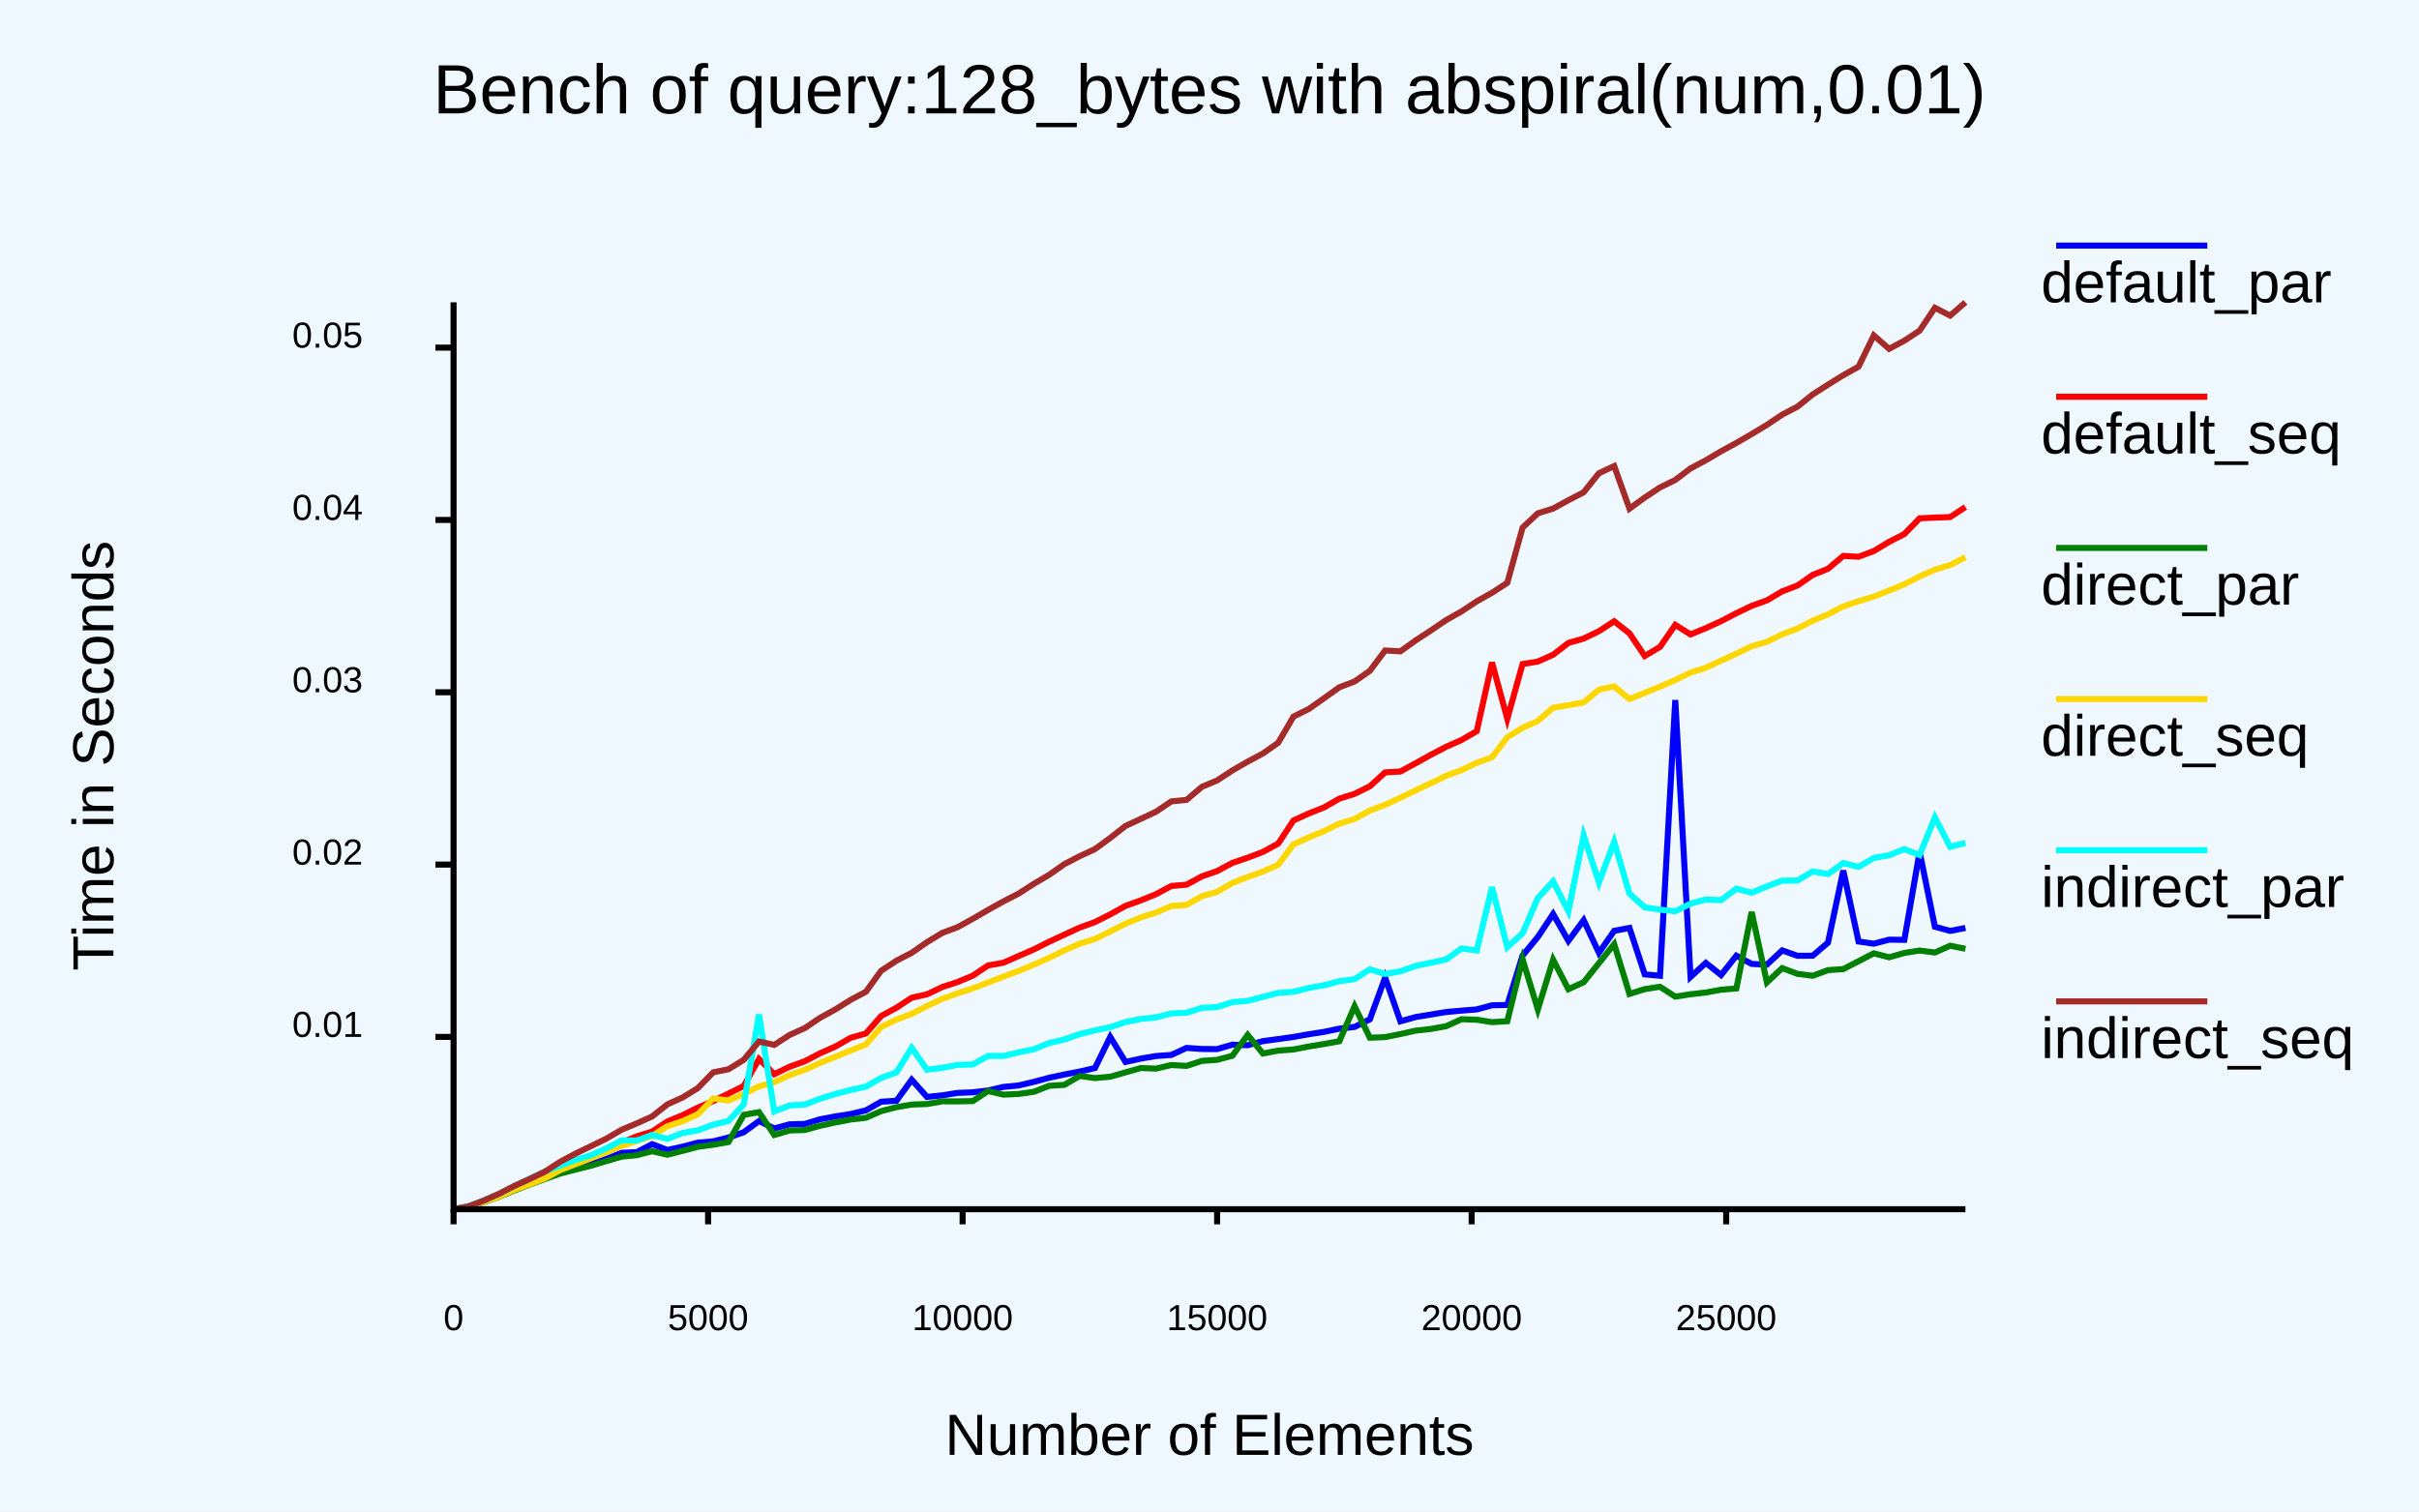
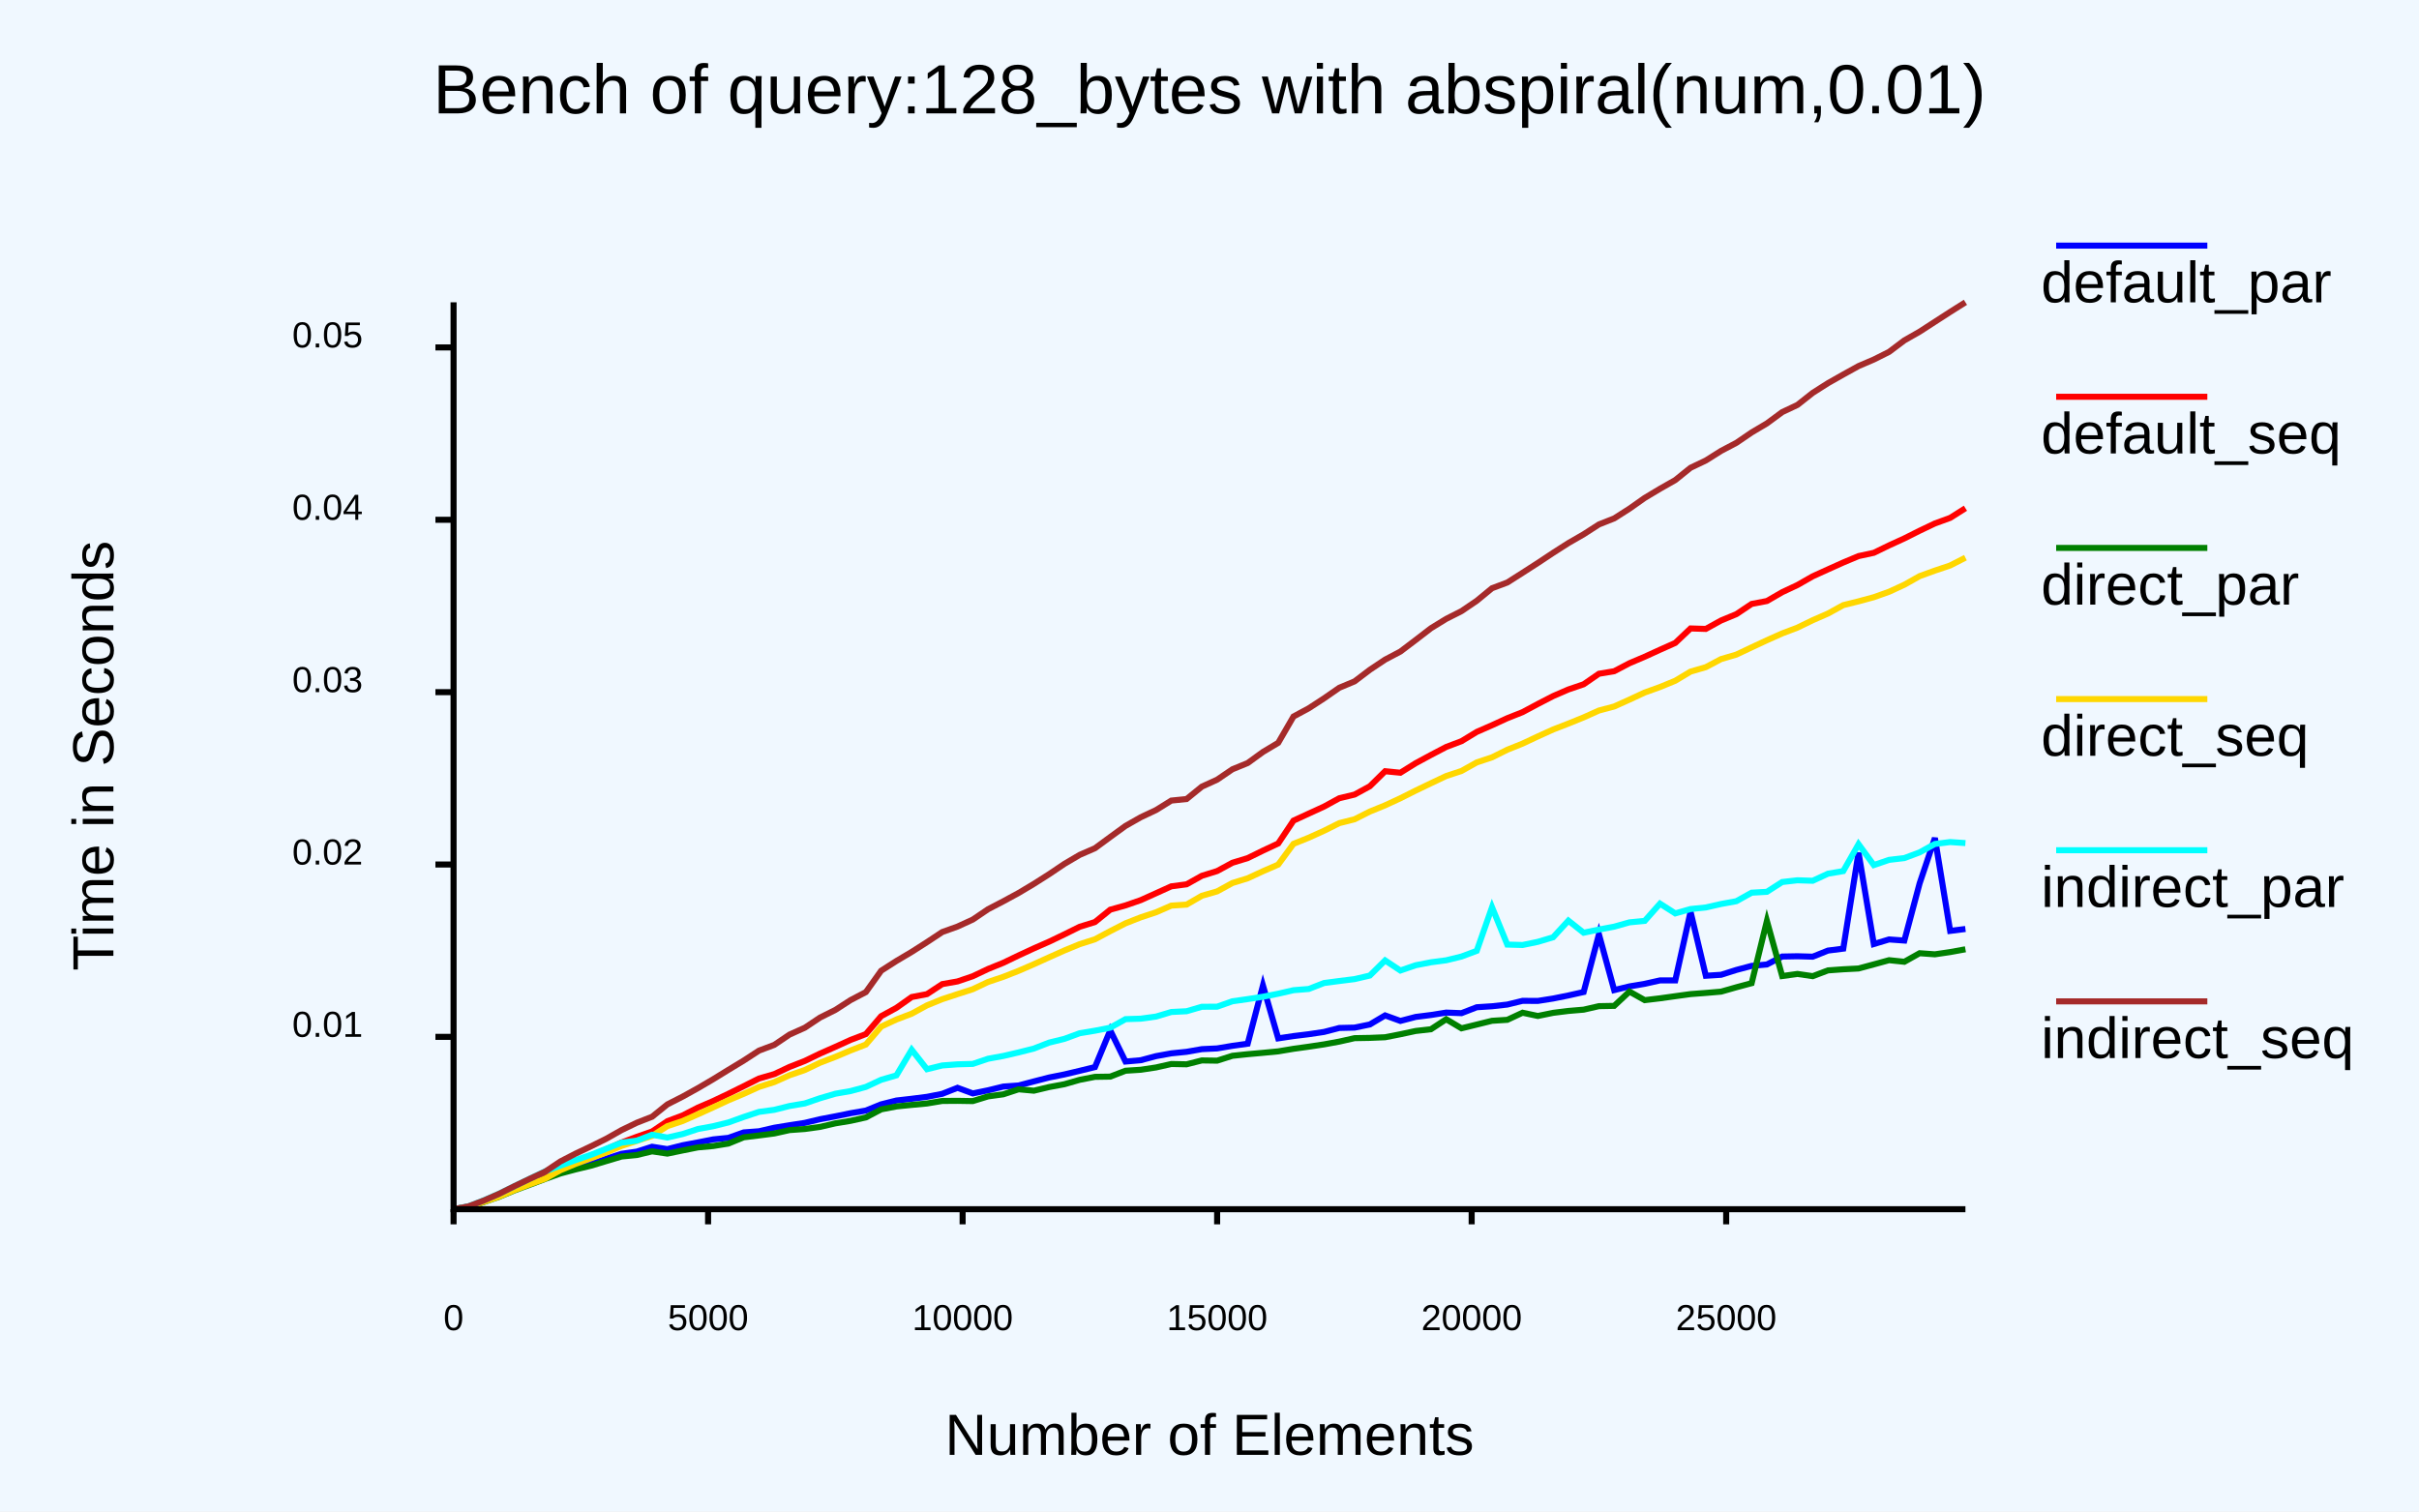
<svg xmlns="http://www.w3.org/2000/svg" class="poloto" height="500" viewBox="0 0 800 500" width="800">
  <rect class="poloto_background" fill="white" height="500" width="800" x="0" y="0" />
  <style>
.poloto {
font-family: "Arial";
stroke-width:2;
}
.poloto_text{fill: var(--poloto_fg_color,black);  }
.poloto_axis_lines{stroke: var(--poloto_fg_color,black);stoke-width:3;fill:none}
.poloto_background{fill: var(--poloto_bg_color,aliceblue); }
.poloto0stroke{stroke:  var(--poloto_color0,blue); }
.poloto1stroke{stroke:  var(--poloto_color1,red); }
.poloto2stroke{stroke:  var(--poloto_color2,green); }
.poloto3stroke{stroke:  var(--poloto_color3,gold); }
.poloto4stroke{stroke:  var(--poloto_color4,aqua); }
.poloto5stroke{stroke:  var(--poloto_color5,brown); }
.poloto6stroke{stroke:  var(--poloto_color6,lime); }
.poloto7stroke{stroke:  var(--poloto_color7,chocolate); }
.poloto0fill{fill:var(--poloto_color0,blue);}
.poloto1fill{fill:var(--poloto_color1,red);}
.poloto2fill{fill:var(--poloto_color2,green);}
.poloto3fill{fill:var(--poloto_color3,gold);}
.poloto4fill{fill:var(--poloto_color4,aqua);}
.poloto5fill{fill:var(--poloto_color5,brown);}
.poloto6fill{fill:var(--poloto_color6,lime);}
.poloto7fill{fill:var(--poloto_color7,chocolate);}
</style>
  <line class="poloto_axis_lines" stroke="black" x1="150" x2="150" y1="400" y2="405" />
  <text alignment-baseline="start" class="poloto_text" text-anchor="middle" x="150" y="440">
0
</text>
  <line class="poloto_axis_lines" stroke="black" x1="234.175" x2="234.175" y1="400" y2="405" />
  <text alignment-baseline="start" class="poloto_text" text-anchor="middle" x="234.175" y="440">
5000
</text>
  <line class="poloto_axis_lines" stroke="black" x1="318.35" x2="318.35" y1="400" y2="405" />
  <text alignment-baseline="start" class="poloto_text" text-anchor="middle" x="318.35" y="440">
10000
</text>
  <line class="poloto_axis_lines" stroke="black" x1="402.525" x2="402.525" y1="400" y2="405" />
  <text alignment-baseline="start" class="poloto_text" text-anchor="middle" x="402.525" y="440">
15000
</text>
  <line class="poloto_axis_lines" stroke="black" x1="486.7" x2="486.7" y1="400" y2="405" />
  <text alignment-baseline="start" class="poloto_text" text-anchor="middle" x="486.7" y="440">
20000
</text>
  <line class="poloto_axis_lines" stroke="black" x1="570.875" x2="570.875" y1="400" y2="405" />
  <text alignment-baseline="start" class="poloto_text" text-anchor="middle" x="570.875" y="440">
25000
</text>
-   <line class="poloto_axis_lines" stroke="black" x1="150" x2="144" y1="342.999" y2="342.999" />
-   <text alignment-baseline="middle" class="poloto_text" text-anchor="end" x="120" y="342.999">
+   <line class="poloto_axis_lines" stroke="black" x1="150" x2="144" y1="342.986" y2="342.986" />
+   <text alignment-baseline="middle" class="poloto_text" text-anchor="end" x="120" y="342.986">
0.01
</text>
-   <line class="poloto_axis_lines" stroke="black" x1="150" x2="144" y1="285.997" y2="285.997" />
-   <text alignment-baseline="middle" class="poloto_text" text-anchor="end" x="120" y="285.997">
+   <line class="poloto_axis_lines" stroke="black" x1="150" x2="144" y1="285.972" y2="285.972" />
+   <text alignment-baseline="middle" class="poloto_text" text-anchor="end" x="120" y="285.972">
0.02
</text>
-   <line class="poloto_axis_lines" stroke="black" x1="150" x2="144" y1="228.995" y2="228.995" />
-   <text alignment-baseline="middle" class="poloto_text" text-anchor="end" x="120" y="228.995">
+   <line class="poloto_axis_lines" stroke="black" x1="150" x2="144" y1="228.957" y2="228.957" />
+   <text alignment-baseline="middle" class="poloto_text" text-anchor="end" x="120" y="228.957">
0.03
</text>
-   <line class="poloto_axis_lines" stroke="black" x1="150" x2="144" y1="171.994" y2="171.994" />
-   <text alignment-baseline="middle" class="poloto_text" text-anchor="end" x="120" y="171.994">
+   <line class="poloto_axis_lines" stroke="black" x1="150" x2="144" y1="171.943" y2="171.943" />
+   <text alignment-baseline="middle" class="poloto_text" text-anchor="end" x="120" y="171.943">
0.04
</text>
-   <line class="poloto_axis_lines" stroke="black" x1="150" x2="144" y1="114.992" y2="114.992" />
-   <text alignment-baseline="middle" class="poloto_text" text-anchor="end" x="120" y="114.992">
+   <line class="poloto_axis_lines" stroke="black" x1="150" x2="144" y1="114.928" y2="114.928" />
+   <text alignment-baseline="middle" class="poloto_text" text-anchor="end" x="120" y="114.928">
0.05
</text>
  <text alignment-baseline="middle" class="poloto_text" font-size="large" text-anchor="start" x="675" y="100">
default_par
</text>
  <line class="poloto0stroke" x1="680" x2="730" y1="81.25" y2="81.25" />
-   <polyline class="poloto0stroke" fill="none" points="650,306.959 644.949,307.939 639.899,306.563 634.848,281.784 629.798,310.895 624.747,310.837 619.697,312.164 614.646,311.437 609.596,287.977 604.545,311.82 599.495,316.143 594.444,316.169 589.394,314.387 584.343,319.1 579.293,318.856 574.242,316.136 569.192,322.528 564.141,318.528 559.091,323.15 554.04,231.566 548.99,322.766 543.939,322.316 538.889,306.957 533.838,307.909 528.788,315.183 523.737,304.406 518.687,311.226 513.636,302.352 508.586,309.956 503.535,316.08 498.485,332.431 493.434,332.541 488.384,333.911 483.333,334.319 478.283,334.765 473.232,335.608 468.182,336.43 463.131,337.841 458.081,323.422 453.03,337.178 447.98,339.697 442.929,340.275 437.879,341.337 432.828,342.114 427.778,343.015 422.727,343.713 417.677,344.394 412.626,345.75 407.576,345.571 402.525,347.027 397.475,346.991 392.424,346.639 387.374,348.965 382.323,349.326 377.273,350.176 372.222,351.281 367.172,343.005 362.121,353.299 357.071,354.461 352.02,355.435 346.97,356.513 341.919,357.869 336.869,359.063 331.818,359.542 326.768,360.737 321.717,361.329 316.667,361.528 311.616,362.33 306.566,362.858 301.515,357.164 296.465,364.127 291.414,364.441 286.364,367.304 281.313,368.513 276.263,369.299 271.212,370.249 266.162,371.778 261.111,371.925 256.061,373.28 251.01,370.83 245.96,374.547 240.909,376.282 235.859,377.546 230.808,377.985 225.758,379.306 220.707,380.403 215.657,378.486 210.606,381.115 205.556,381.347 200.505,383.355 195.455,385.054 190.404,386.083 185.354,387.573 180.303,389.289 175.253,391.294 170.202,393.313 165.152,395.503 160.101,397.41 155.05,399.136 150,400 " stroke="black" />
+   <polyline class="poloto0stroke" fill="none" points="650,307.299 644.949,307.938 639.899,277.197 634.848,292.217 629.798,311.128 624.747,310.761 619.697,312.281 614.646,282.056 609.596,313.804 604.545,314.444 599.495,316.462 594.444,316.322 589.394,316.418 584.343,319.042 579.293,319.506 574.242,320.847 569.192,322.452 564.141,322.772 559.091,301.617 554.04,324.314 548.99,324.312 543.939,325.44 538.889,326.292 533.838,327.519 528.788,309.07 523.737,328.157 518.687,329.29 513.636,330.306 508.586,331.099 503.535,331.071 498.485,332.303 493.434,332.861 488.384,333.19 483.333,335.148 478.283,334.958 473.232,335.757 468.182,336.396 463.131,337.716 458.081,335.893 453.03,338.887 447.98,339.926 442.929,340.044 437.879,341.356 432.828,342.107 427.778,342.728 422.727,343.486 417.677,326.002 412.626,345.253 407.576,345.956 402.525,346.807 397.475,347.048 392.424,347.932 387.374,348.441 382.323,349.36 377.273,350.711 372.222,351.15 367.172,340.844 362.121,352.988 357.071,354.217 352.02,355.416 346.97,356.429 341.919,357.728 336.869,359.066 331.818,359.428 326.768,360.66 321.717,361.696 316.667,359.838 311.616,361.829 306.566,362.823 301.515,363.465 296.465,364.042 291.414,365.309 286.364,367.365 281.313,368.239 276.263,369.269 271.212,370.229 266.162,371.438 261.111,372.222 256.061,373.046 251.01,374.216 245.96,374.596 240.909,376.393 235.859,376.906 230.808,377.905 225.758,378.845 220.707,380.125 215.657,379.332 210.606,380.941 205.556,381.67 200.505,383.302 195.455,385.028 190.404,386.26 185.354,387.883 180.303,389.366 175.253,391.319 170.202,393.35 165.152,395.532 160.101,397.421 155.05,399.13 150,400 " stroke="black" />
  <text alignment-baseline="middle" class="poloto_text" font-size="large" text-anchor="start" x="675" y="150">
default_seq
</text>
  <line class="poloto1stroke" x1="680" x2="730" y1="131.25" y2="131.25" />
-   <polyline class="poloto1stroke" fill="none" points="650,167.721 644.949,171.042 639.899,171.225 634.848,171.454 629.798,176.66 624.747,179.243 619.697,182.282 614.646,184.166 609.596,183.889 604.545,188.141 599.495,190.183 594.444,193.691 589.394,195.619 584.343,198.603 579.293,200.408 574.242,202.844 569.192,205.465 564.141,207.787 559.091,209.864 554.04,206.695 548.99,214.002 543.939,216.995 538.889,209.506 533.838,205.505 528.788,208.798 523.737,211.241 518.687,212.68 513.636,216.591 508.586,218.844 503.535,219.66 498.485,237.783 493.434,219.145 488.384,241.869 483.333,244.792 478.283,247.025 473.232,249.666 468.182,252.462 463.131,255.216 458.081,255.5 453.03,260.104 447.98,262.602 442.929,264.192 437.879,267.095 432.828,269.089 427.778,271.389 422.727,279.048 417.677,281.797 412.626,283.728 407.576,285.434 402.525,288.146 397.475,289.894 392.424,292.642 387.374,293.081 382.323,295.786 377.273,297.846 372.222,299.659 367.172,302.466 362.121,305.012 357.071,306.838 352.02,309.173 346.97,311.511 341.919,314.053 336.869,316.247 331.818,318.463 326.768,319.364 321.717,322.738 316.667,324.855 311.616,326.503 306.566,328.919 301.515,330.044 296.465,333.36 291.414,336.086 286.364,341.866 281.313,343.305 276.263,346.186 271.212,348.429 266.162,351.048 261.111,352.878 256.061,355.321 251.01,350.3 245.96,359.241 240.909,361.75 235.859,364.222 230.808,366.381 225.758,368.888 220.707,370.972 215.657,374.316 210.606,375.891 205.556,377.924 200.505,380.173 195.455,382.262 190.404,384.234 185.354,386.35 180.303,389.249 175.253,391.242 170.202,393.219 165.152,395.398 160.101,397.357 155.05,399.115 150,400 " stroke="black" />
+   <polyline class="poloto1stroke" fill="none" points="650,168.116 644.949,171.312 639.899,173.157 634.848,175.562 629.798,178.099 624.747,180.409 619.697,182.864 614.646,183.952 609.596,186.074 604.545,188.343 599.495,190.639 594.444,193.523 589.394,195.894 584.343,198.812 579.293,199.778 574.242,203.157 569.192,205.25 564.141,208.041 559.091,207.886 554.04,212.68 548.99,214.933 543.939,217.239 538.889,219.389 533.838,222.033 528.788,222.872 523.737,226.358 518.687,228.075 513.636,230.263 508.586,232.872 503.535,235.572 498.485,237.578 493.434,239.9 488.384,242.11 483.333,245.18 478.283,247.09 473.232,249.737 468.182,252.464 463.131,255.613 458.081,255.12 453.03,260.087 447.98,262.838 442.929,264.052 437.879,266.813 432.828,269.126 427.778,271.454 422.727,279.012 417.677,281.376 412.626,283.856 407.576,285.396 402.525,288.136 397.475,289.706 392.424,292.525 387.374,293.188 382.323,295.475 377.273,297.752 372.222,299.505 367.172,300.917 362.121,305.005 357.071,306.571 352.02,309.072 346.97,311.495 341.919,313.714 336.869,316.053 331.818,318.482 326.768,320.532 321.717,322.929 316.667,324.649 311.616,325.536 306.566,328.85 301.515,329.815 296.465,333.387 291.414,336.14 286.364,342.063 281.313,343.993 276.263,346.288 271.212,348.513 266.162,350.955 261.111,352.93 256.061,355.308 251.01,356.767 245.96,359.304 240.909,361.809 235.859,364.21 230.808,366.391 225.758,368.982 220.707,370.884 215.657,374.286 210.606,376.045 205.556,377.924 200.505,380.184 195.455,382.34 190.404,384.264 185.354,386.415 180.303,389.231 175.253,391.296 170.202,393.261 165.152,395.455 160.101,397.375 155.05,399.123 150,400 " stroke="black" />
  <text alignment-baseline="middle" class="poloto_text" font-size="large" text-anchor="start" x="675" y="200">
direct_par
</text>
  <line class="poloto2stroke" x1="680" x2="730" y1="181.25" y2="181.25" />
-   <polyline class="poloto2stroke" fill="none" points="650,313.86 644.949,312.844 639.899,315.083 634.848,314.438 629.798,315.227 624.747,316.665 619.697,315.346 614.646,317.968 609.596,320.562 604.545,320.921 599.495,322.779 594.444,322.138 589.394,320.245 584.343,324.968 579.293,301.686 574.242,326.975 569.192,327.394 564.141,328.312 559.091,328.891 554.04,329.681 548.99,326.418 543.939,327.198 538.889,328.783 533.838,312.312 528.788,318.614 523.737,324.921 518.687,327.218 513.636,317.46 508.586,333.922 503.535,317.307 498.485,337.815 493.434,338.118 488.384,337.322 483.333,337.147 478.283,339.46 473.232,340.363 468.182,340.93 463.131,342.054 458.081,343.074 453.03,343.269 447.98,332.862 442.929,344.441 437.879,345.346 432.828,346.171 427.778,347.165 422.727,347.538 417.677,348.501 412.626,342.347 407.576,349.229 402.525,350.584 397.475,350.934 392.424,352.594 387.374,352.306 382.323,353.485 377.273,353.304 372.222,354.731 367.172,356.18 362.121,356.622 357.071,355.923 352.02,358.862 346.97,359.175 341.919,361.152 336.869,361.869 331.818,362.099 326.768,360.909 321.717,364.232 316.667,364.336 311.616,364.319 306.566,365.206 301.515,365.382 296.465,366.254 291.414,367.552 286.364,369.757 281.313,370.324 276.263,371.289 271.212,372.41 266.162,373.795 261.111,373.959 256.061,375.44 251.01,367.895 245.96,368.786 240.909,377.788 235.859,378.672 230.808,379.355 225.758,380.697 220.707,381.978 215.657,380.806 210.606,382.13 205.556,382.62 200.505,384.095 195.455,385.599 190.404,386.874 185.354,388.179 180.303,389.992 175.253,391.819 170.202,393.763 165.152,395.842 160.101,397.602 155.05,399.211 150,400 " stroke="black" />
+   <polyline class="poloto2stroke" fill="none" points="650,314.018 644.949,314.939 639.899,315.682 634.848,315.317 629.798,318.149 624.747,317.623 619.697,319.009 614.646,320.371 609.596,320.634 604.545,320.998 599.495,322.91 594.444,322.169 589.394,322.873 584.343,304.636 579.293,325.229 574.242,326.582 569.192,328.025 564.141,328.456 559.091,328.839 554.04,329.531 548.99,330.236 543.939,330.841 538.889,328.007 533.838,332.734 528.788,332.829 523.737,333.989 518.687,334.413 513.636,335.043 508.586,336.076 503.535,335.001 498.485,337.352 493.434,337.67 488.384,338.918 483.333,340.159 478.283,337.158 473.232,340.466 468.182,341.039 463.131,342.122 458.081,343.115 453.03,343.326 447.98,343.415 442.929,344.555 437.879,345.478 432.828,346.236 427.778,346.937 422.727,347.785 417.677,348.267 412.626,348.719 407.576,349.251 402.525,350.856 397.475,350.783 392.424,352.064 387.374,351.966 382.323,353.105 377.273,353.869 372.222,354.193 367.172,356.138 362.121,356.215 357.071,357.2 352.02,358.651 346.97,359.587 341.919,360.794 336.869,360.333 331.818,361.991 326.768,362.681 321.717,364.232 316.667,364.151 311.616,364.189 306.566,365.025 301.515,365.497 296.465,366.003 291.414,366.971 286.364,369.637 281.313,370.763 276.263,371.6 271.212,372.772 266.162,373.466 261.111,373.827 256.061,374.948 251.01,375.601 245.96,376.214 240.909,378.28 235.859,379.097 230.808,379.55 225.758,380.564 220.707,381.608 215.657,380.857 210.606,382.075 205.556,382.571 200.505,384.08 195.455,385.605 190.404,386.824 185.354,388.172 180.303,389.989 175.253,391.898 170.202,393.759 165.152,395.864 160.101,397.607 155.05,399.216 150,400 " stroke="black" />
  <text alignment-baseline="middle" class="poloto_text" font-size="large" text-anchor="start" x="675" y="250">
direct_seq
</text>
  <line class="poloto3stroke" x1="680" x2="730" y1="231.25" y2="231.25" />
-   <polyline class="poloto3stroke" fill="none" points="650,184.339 644.949,186.896 639.899,188.446 634.848,190.657 629.798,193.278 624.747,195.341 619.697,197.325 614.646,198.869 609.596,200.595 604.545,203.23 599.495,205.291 594.444,207.95 589.394,209.814 584.343,212.32 579.293,213.781 574.242,216.243 569.192,218.529 564.141,220.895 559.091,222.479 554.04,224.955 548.99,227.126 543.939,229.199 538.889,231.238 533.838,227.038 528.788,228.143 523.737,232.338 518.687,233.285 513.636,234.1 508.586,238.494 503.535,240.759 498.485,243.86 493.434,250.51 488.384,252.337 483.333,254.742 478.283,256.61 473.232,259.071 468.182,261.431 463.131,263.897 458.081,266.224 453.03,268.133 447.98,270.887 442.929,272.46 437.879,274.906 432.828,276.997 427.778,279.323 422.727,286.046 417.677,288.296 412.626,290.097 407.576,292.05 402.525,295.018 397.475,296.458 392.424,299.339 387.374,299.708 382.323,301.864 377.273,303.474 372.222,305.567 367.172,308.101 362.121,310.599 357.071,312.173 352.02,314.374 346.97,316.85 341.919,319.089 336.869,321.177 331.818,323.064 326.768,324.996 321.717,326.95 316.667,328.605 311.616,330.409 306.566,332.787 301.515,335.387 296.465,337.253 291.414,339.723 286.364,345.495 281.313,347.511 276.263,349.562 271.212,351.6 266.162,353.881 261.111,355.632 256.061,357.981 251.01,359.343 245.96,361.869 240.909,364.036 235.859,363.374 230.808,368.589 225.758,370.855 220.707,372.553 215.657,375.762 210.606,377.403 205.556,379.062 200.505,381.216 195.455,383.164 190.404,385.051 185.354,387.011 180.303,389.77 175.253,391.716 170.202,393.552 165.152,395.75 160.101,397.534 155.05,399.169 150,400 " stroke="black" />
+   <polyline class="poloto3stroke" fill="none" points="650,184.473 644.949,187.055 639.899,188.749 634.848,190.582 629.798,193.426 624.747,195.752 619.697,197.553 614.646,198.921 609.596,200.175 604.545,202.953 599.495,205.162 594.444,207.615 589.394,209.532 584.343,211.787 579.293,214.144 574.242,216.532 569.192,218.02 564.141,220.693 559.091,222.164 554.04,225.189 548.99,227.264 543.939,229.079 538.889,231.425 533.838,233.7 528.788,235.04 523.737,237.309 518.687,239.359 513.636,241.318 508.586,243.609 503.535,245.978 498.485,248.011 493.434,250.524 488.384,252.208 483.333,255.03 478.283,256.703 473.232,259.091 468.182,261.52 463.131,264.057 458.081,266.398 453.03,268.459 447.98,271.01 442.929,272.287 437.879,274.814 432.828,277.098 427.778,279.132 422.727,285.999 417.677,288.199 412.626,290.536 407.576,292.096 402.525,294.863 397.475,296.312 392.424,299.236 387.374,299.571 382.323,301.778 377.273,303.446 372.222,305.429 367.172,308.014 362.121,310.709 357.071,312.326 352.02,314.407 346.97,316.662 341.919,318.954 336.869,321.145 331.818,323.129 326.768,324.829 321.717,327.223 316.667,328.851 311.616,330.517 306.566,332.568 301.515,335.321 296.465,337.243 291.414,339.59 286.364,345.519 281.313,347.472 276.263,349.605 271.212,351.537 266.162,353.954 261.111,355.687 256.061,357.95 251.01,359.54 245.96,361.837 240.909,363.955 235.859,366.301 230.808,368.597 225.758,370.827 220.707,372.521 215.657,375.737 210.606,377.391 205.556,379.052 200.505,381.24 195.455,383.15 190.404,384.978 185.354,387.082 180.303,389.896 175.253,391.731 170.202,393.645 165.152,395.782 160.101,397.537 155.05,399.176 150,400 " stroke="black" />
  <text alignment-baseline="middle" class="poloto_text" font-size="large" text-anchor="start" x="675" y="300">
indirect_par
</text>
  <line class="poloto4stroke" x1="680" x2="730" y1="281.25" y2="281.25" />
-   <polyline class="poloto4stroke" fill="none" points="650,278.801 644.949,280.118 639.899,270.397 634.848,282.844 629.798,280.877 624.747,282.918 619.697,283.797 614.646,286.763 609.596,285.484 604.545,289.139 599.495,288.263 594.444,291.262 589.394,291.316 584.343,293.21 579.293,295.299 574.242,293.961 569.192,297.776 564.141,297.542 559.091,298.925 554.04,301.435 548.99,300.923 543.939,300.144 538.889,295.626 533.838,278.482 528.788,291.93 523.737,276.317 518.687,301.443 513.636,291.562 508.586,297.09 503.535,308.711 498.485,313.305 493.434,293.466 488.384,314.404 483.333,313.745 478.283,317.385 473.232,318.454 468.182,319.521 463.131,321.291 458.081,322.189 453.03,320.658 447.98,323.881 442.929,324.58 437.879,325.904 432.828,326.803 427.778,328.089 422.727,328.454 417.677,329.75 412.626,331.084 407.576,331.485 402.525,333.142 397.475,333.382 392.424,335.039 387.374,335.221 382.323,336.555 377.273,337.057 372.222,338.087 367.172,339.773 362.121,340.851 357.071,342.063 352.02,343.831 346.97,345.035 341.919,347.081 336.869,348.11 331.818,349.304 326.768,349.285 321.717,352.113 316.667,352.263 311.616,353.224 306.566,353.852 301.515,346.619 296.465,354.738 291.414,356.566 286.364,359.451 281.313,360.552 276.263,361.873 271.212,363.445 266.162,365.391 261.111,365.671 256.061,367.652 251.01,335.579 245.96,365.345 240.909,370.801 235.859,372.03 230.808,373.903 225.758,374.777 220.707,376.743 215.657,375.406 210.606,377.266 205.556,377.236 200.505,379.878 195.455,382.132 190.404,383.681 185.354,385.574 180.303,387.459 175.253,389.855 170.202,392.267 165.152,394.857 160.101,397.014 155.05,398.988 150,400 " stroke="black" />
+   <polyline class="poloto4stroke" fill="none" points="650,278.887 644.949,278.544 639.899,279.18 634.848,281.961 629.798,283.847 624.747,284.441 619.697,286.16 614.646,279.252 609.596,288.149 604.545,289.014 599.495,291.35 594.444,291.19 589.394,291.767 584.343,295.008 579.293,295.294 574.242,298.109 569.192,299.03 564.141,300.184 559.091,300.701 554.04,302.148 548.99,298.924 543.939,304.623 538.889,305.107 533.838,306.535 528.788,307.482 523.737,308.541 518.687,304.537 513.636,310.046 508.586,311.555 503.535,312.599 498.485,312.459 493.434,300.101 488.384,314.53 483.333,316.419 478.283,317.658 473.232,318.317 468.182,319.301 463.131,321.041 458.081,317.704 453.03,322.702 447.98,323.882 442.929,324.51 437.879,325.176 432.828,327.145 427.778,327.553 422.727,328.716 417.677,329.708 412.626,330.498 407.576,331.216 402.525,333.005 397.475,333.034 392.424,334.507 387.374,334.761 382.323,336.275 377.273,336.967 372.222,337.128 367.172,339.955 362.121,340.947 357.071,341.786 352.02,343.647 346.97,344.885 341.919,346.852 336.869,348.13 331.818,349.302 326.768,350.228 321.717,351.932 316.667,352.071 311.616,352.446 306.566,353.688 301.515,347.25 296.465,355.714 291.414,357.19 286.364,359.546 281.313,360.914 276.263,361.797 271.212,363.281 266.162,365.008 261.111,365.859 256.061,367.125 251.01,367.808 245.96,369.482 240.909,371.295 235.859,372.548 230.808,373.474 225.758,375.134 220.707,376.291 215.657,375.369 210.606,377.323 205.556,377.982 200.505,379.994 195.455,381.995 190.404,383.737 185.354,385.571 180.303,387.467 175.253,389.888 170.202,392.348 165.152,394.827 160.101,397.029 155.05,398.992 150,400 " stroke="black" />
  <text alignment-baseline="middle" class="poloto_text" font-size="large" text-anchor="start" x="675" y="350">
indirect_seq
</text>
  <line class="poloto5stroke" x1="680" x2="730" y1="331.25" y2="331.25" />
-   <polyline class="poloto5stroke" fill="none" points="650,100 644.949,104.398 639.899,101.812 634.848,109.386 629.798,112.688 624.747,115.397 619.697,110.948 614.646,121.305 609.596,124.112 604.545,127.242 599.495,130.479 594.444,134.527 589.394,137.156 584.343,140.553 579.293,143.585 574.242,146.528 569.192,149.268 564.141,152.261 559.091,154.938 554.04,158.762 548.99,161.247 543.939,164.584 538.889,168.268 533.838,154.165 528.788,156.539 523.737,162.851 518.687,165.471 513.636,168.235 508.586,169.795 503.535,174.541 498.485,192.801 493.434,196.075 488.384,198.918 483.333,202.263 478.283,205.102 473.232,208.543 468.182,211.839 463.131,215.461 458.081,215.175 453.03,221.906 447.98,225.424 442.929,227.351 437.879,230.977 432.828,234.532 427.778,237.036 422.727,245.685 417.677,249.252 412.626,251.943 407.576,254.853 402.525,258.157 397.475,260.286 392.424,264.587 387.374,265.099 382.323,268.506 377.273,270.874 372.222,273.209 367.172,277.192 362.121,280.879 357.071,283.225 352.02,285.827 346.97,289.379 341.919,292.344 336.869,295.6 331.818,298.19 326.768,300.997 321.717,303.932 316.667,306.717 311.616,308.594 306.566,311.666 301.515,315.18 296.465,317.787 291.414,321.113 286.364,328.063 281.313,330.75 276.263,333.908 271.212,336.679 266.162,340.083 261.111,342.367 256.061,345.646 251.01,344.521 245.96,350.586 240.909,353.7 235.859,354.723 230.808,359.913 225.758,363.033 220.707,365.32 215.657,369.32 210.606,371.605 205.556,373.724 200.505,376.67 195.455,379.131 190.404,381.565 185.354,384.242 180.303,387.522 175.253,389.971 170.202,392.237 165.152,394.854 160.101,397.095 155.05,399.014 150,400 " stroke="black" />
+   <polyline class="poloto5stroke" fill="none" points="650,100 644.949,103.184 639.899,106.447 634.848,109.717 629.798,112.598 624.747,116.403 619.697,118.931 614.646,121.094 609.596,123.888 604.545,126.744 599.495,129.957 594.444,133.946 589.394,136.33 584.343,140.056 579.293,143.053 574.242,146.495 569.192,149.149 564.141,152.33 559.091,154.737 554.04,158.806 548.99,161.678 543.939,164.703 538.889,168.262 533.838,171.484 528.788,173.482 523.737,176.738 518.687,179.646 513.636,182.877 508.586,186.226 503.535,189.478 498.485,192.692 493.434,194.584 488.384,198.737 483.333,202.163 478.283,204.715 473.232,207.82 468.182,211.707 463.131,215.531 458.081,218.195 453.03,221.562 447.98,225.394 442.929,227.505 437.879,231.009 432.828,234.298 427.778,237.015 422.727,245.721 417.677,248.741 412.626,252.41 407.576,254.472 402.525,257.911 397.475,260.212 392.424,264.318 387.374,264.824 382.323,267.96 377.273,270.338 372.222,273.206 367.172,276.878 362.121,280.592 357.071,282.788 352.02,285.763 346.97,289.164 341.919,292.378 336.869,295.389 331.818,298.136 326.768,300.764 321.717,304.184 316.667,306.499 311.616,308.312 306.566,311.658 301.515,314.88 296.465,317.875 291.414,321.108 286.364,328.172 281.313,330.817 276.263,334.079 271.212,336.6 266.162,339.964 261.111,342.232 256.061,345.641 251.01,347.541 245.96,350.827 240.909,353.887 235.859,356.995 230.808,359.957 225.758,362.758 220.707,365.328 215.657,369.412 210.606,371.39 205.556,373.833 200.505,376.687 195.455,379.19 190.404,381.583 185.354,384.186 180.303,387.566 175.253,389.927 170.202,392.341 165.152,394.862 160.101,397.087 155.05,399.015 150,400 " stroke="black" />
  <text alignment-baseline="start" class="poloto_text" font-size="x-large" text-anchor="middle" x="400" y="37.5">
Bench of query:128_bytes with abspiral(num,0.01)
</text>
  <text alignment-baseline="start" class="poloto_text" font-size="large" text-anchor="middle" x="400" y="481.25">
Number of Elements
</text>
  <text alignment-baseline="start" class="poloto_text" font-size="large" text-anchor="middle" transform="rotate(-90,37.5,250)" x="37.5" y="250">
Time in Seconds
</text>
  <path class="poloto_axis_lines" d="M150,100 L150,400 L650,400" stroke="black" />
</svg>
